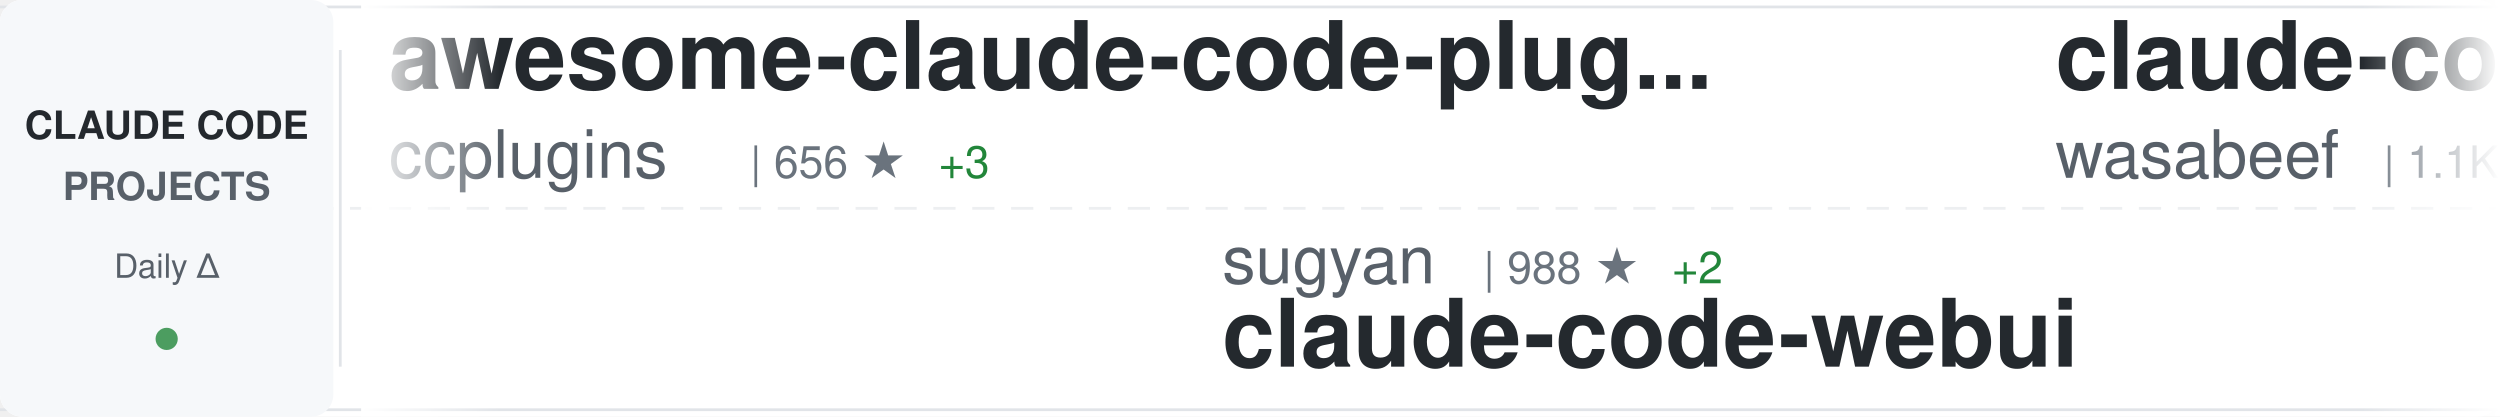
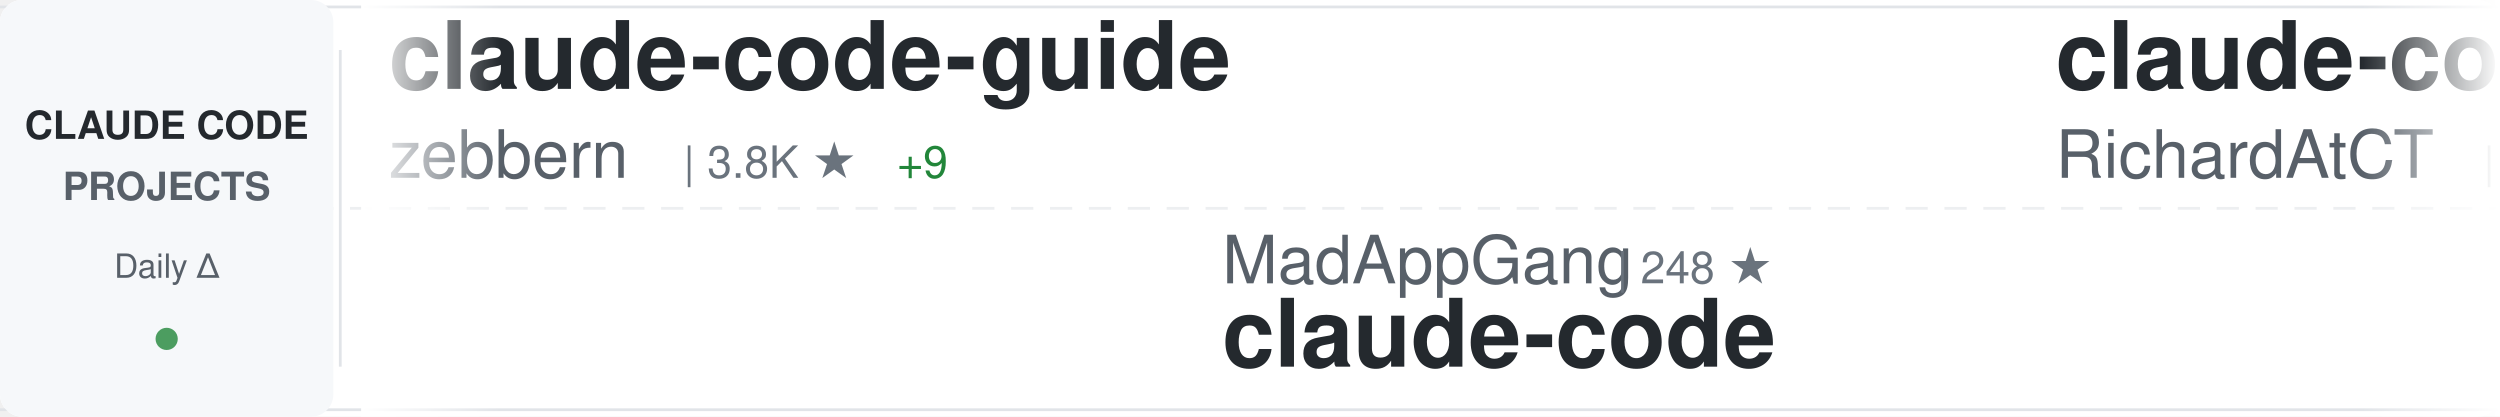
<svg xmlns="http://www.w3.org/2000/svg" width="900" height="150">
  <defs>
    <linearGradient id="awesomeLeftFade" x1="0%" y1="0%" x2="100%" y2="0%">
      <stop offset="0%" style="stop-color:#ffffff;stop-opacity:1" />
      <stop offset="100%" style="stop-color:#ffffff;stop-opacity:0" />
    </linearGradient>
    <linearGradient id="awesomeRightFade" x1="0%" y1="0%" x2="100%" y2="0%">
      <stop offset="0%" style="stop-color:#ffffff;stop-opacity:0" />
      <stop offset="100%" style="stop-color:#ffffff;stop-opacity:1" />
    </linearGradient>
  </defs>
  <rect width="900" height="150" fill="#ffffff" rx="8" />
  <rect x="0" y="2" width="900" height="1" fill="#e1e4e8" />
  <rect x="0" y="147" width="900" height="1" fill="#e1e4e8" />
  <line x1="0" y1="75" x2="900" y2="75" stroke="#e1e4e8" stroke-width="1" stroke-dasharray="8 6" opacity="0.6" />
  <rect x="0" y="0" width="120" height="150" fill="#f6f8fa" rx="8" />
  <text x="60" y="50" font-family="-apple-system, BlinkMacSystemFont, 'Segoe UI', Helvetica, Arial, sans-serif" font-size="14" font-weight="600" fill="#24292e" text-anchor="middle">CLAUDE CODE</text>
  <text x="60" y="72" font-family="-apple-system, BlinkMacSystemFont, 'Segoe UI', Helvetica, Arial, sans-serif" font-size="14" font-weight="600" fill="#586069" text-anchor="middle">PROJECTS</text>
  <text x="60" y="100" font-family="-apple-system, BlinkMacSystemFont, 'Segoe UI', Helvetica, Arial, sans-serif" font-size="12" font-weight="500" fill="#586069" text-anchor="middle">Daily Δ</text>
  <circle cx="60" cy="122" r="4" fill="#22863a" opacity="0.8" />
  <rect x="122" y="18" width="1" height="114" fill="#e1e4e8" />
  <clipPath id="awesomeTickerClip">
    <rect x="130" y="0" width="770" height="150" />
  </clipPath>
  <g clip-path="url(#awesomeTickerClip)">
    <g id="awesomeTickerItems">
      <animateTransform attributeName="transform" attributeType="XML" type="translate" from="0 0" to="-3000 0" dur="54s" repeatCount="indefinite" />
      <g transform="translate(0, 0)">
-         <text x="140" y="32" font-family="-apple-system, BlinkMacSystemFont, 'Segoe UI', Helvetica, Arial, sans-serif" font-size="34" font-weight="600" fill="#24292e">awesome-claude-code-plug...</text>
-         <text x="140" y="64" font-family="-apple-system, BlinkMacSystemFont, 'Segoe UI', Helvetica, Arial, sans-serif" font-size="24" font-weight="400" fill="#586069">ccplugins</text>
-         <text x="270" y="64" font-family="-apple-system, BlinkMacSystemFont, 'Segoe UI', Helvetica, Arial, sans-serif" font-size="16" font-weight="500" fill="#6a737d">| 656 ★</text>
-         <text x="338" y="64" font-family="-apple-system, BlinkMacSystemFont, 'Segoe UI', Helvetica, Arial, sans-serif" font-size="16" font-weight="500" fill="#22863a"> +3</text>
+         <text x="140" y="32" font-family="-apple-system, BlinkMacSystemFont, 'Segoe UI', Helvetica, Arial, sans-serif" font-size="34" font-weight="600" fill="#24292e">claude-code-guide</text>
+         <text x="140" y="64" font-family="-apple-system, BlinkMacSystemFont, 'Segoe UI', Helvetica, Arial, sans-serif" font-size="24" font-weight="400" fill="#586069">zebbern</text>
+         <text x="246" y="64" font-family="-apple-system, BlinkMacSystemFont, 'Segoe UI', Helvetica, Arial, sans-serif" font-size="16" font-weight="500" fill="#6a737d">| 3.8K ★</text>
+         <text x="323" y="64" font-family="-apple-system, BlinkMacSystemFont, 'Segoe UI', Helvetica, Arial, sans-serif" font-size="16" font-weight="500" fill="#22863a"> +9</text>
      </g>
      <g transform="translate(300, 0)">
-         <text x="140" y="102" font-family="-apple-system, BlinkMacSystemFont, 'Segoe UI', Helvetica, Arial, sans-serif" font-size="24" font-weight="400" fill="#586069">sugyan</text>
-         <text x="234" y="102" font-family="-apple-system, BlinkMacSystemFont, 'Segoe UI', Helvetica, Arial, sans-serif" font-size="16" font-weight="500" fill="#6a737d">| 988 ★</text>
-         <text x="302" y="102" font-family="-apple-system, BlinkMacSystemFont, 'Segoe UI', Helvetica, Arial, sans-serif" font-size="16" font-weight="500" fill="#22863a"> +2</text>
-         <text x="140" y="132" font-family="-apple-system, BlinkMacSystemFont, 'Segoe UI', Helvetica, Arial, sans-serif" font-size="34" font-weight="600" fill="#24292e">claude-code-webui</text>
+         <text x="140" y="102" font-family="-apple-system, BlinkMacSystemFont, 'Segoe UI', Helvetica, Arial, sans-serif" font-size="24" font-weight="400" fill="#586069">MadAppGang</text>
+         <text x="282" y="102" font-family="-apple-system, BlinkMacSystemFont, 'Segoe UI', Helvetica, Arial, sans-serif" font-size="16" font-weight="500" fill="#6a737d">| 248 ★</text>
+         <text x="140" y="132" font-family="-apple-system, BlinkMacSystemFont, 'Segoe UI', Helvetica, Arial, sans-serif" font-size="34" font-weight="600" fill="#24292e">claude-code</text>
      </g>
      <g transform="translate(600, 0)">
-         <text x="140" y="32" font-family="-apple-system, BlinkMacSystemFont, 'Segoe UI', Helvetica, Arial, sans-serif" font-size="34" font-weight="600" fill="#24292e">claude-code-cookbook</text>
-         <text x="140" y="64" font-family="-apple-system, BlinkMacSystemFont, 'Segoe UI', Helvetica, Arial, sans-serif" font-size="24" font-weight="400" fill="#586069">wasabeef</text>
-         <text x="258" y="64" font-family="-apple-system, BlinkMacSystemFont, 'Segoe UI', Helvetica, Arial, sans-serif" font-size="16" font-weight="500" fill="#6a737d">| 1.1K ★</text>
-         <text x="335" y="64" font-family="-apple-system, BlinkMacSystemFont, 'Segoe UI', Helvetica, Arial, sans-serif" font-size="16" font-weight="500" fill="#22863a"> +1</text>
+         <text x="140" y="32" font-family="-apple-system, BlinkMacSystemFont, 'Segoe UI', Helvetica, Arial, sans-serif" font-size="34" font-weight="600" fill="#24292e">claude-code-telegram</text>
+         <text x="140" y="64" font-family="-apple-system, BlinkMacSystemFont, 'Segoe UI', Helvetica, Arial, sans-serif" font-size="24" font-weight="400" fill="#586069">RichardAtCT</text>
+         <text x="294" y="64" font-family="-apple-system, BlinkMacSystemFont, 'Segoe UI', Helvetica, Arial, sans-serif" font-size="16" font-weight="500" fill="#6a737d">| 2.3K ★</text>
+         <text x="371" y="64" font-family="-apple-system, BlinkMacSystemFont, 'Segoe UI', Helvetica, Arial, sans-serif" font-size="16" font-weight="500" fill="#22863a"> +7</text>
      </g>
      <g transform="translate(900, 0)">
-         <text x="140" y="102" font-family="-apple-system, BlinkMacSystemFont, 'Segoe UI', Helvetica, Arial, sans-serif" font-size="24" font-weight="400" fill="#586069">Njengah</text>
-         <text x="246" y="102" font-family="-apple-system, BlinkMacSystemFont, 'Segoe UI', Helvetica, Arial, sans-serif" font-size="16" font-weight="500" fill="#6a737d">| 1.5K ★</text>
-         <text x="323" y="102" font-family="-apple-system, BlinkMacSystemFont, 'Segoe UI', Helvetica, Arial, sans-serif" font-size="16" font-weight="500" fill="#22863a"> +3</text>
-         <text x="140" y="132" font-family="-apple-system, BlinkMacSystemFont, 'Segoe UI', Helvetica, Arial, sans-serif" font-size="34" font-weight="600" fill="#24292e">claude-code-cheat-sheet</text>
+         <text x="140" y="102" font-family="-apple-system, BlinkMacSystemFont, 'Segoe UI', Helvetica, Arial, sans-serif" font-size="24" font-weight="400" fill="#586069">steipete</text>
+         <text x="258" y="102" font-family="-apple-system, BlinkMacSystemFont, 'Segoe UI', Helvetica, Arial, sans-serif" font-size="16" font-weight="500" fill="#6a737d">| 1.2K ★</text>
+         <text x="335" y="102" font-family="-apple-system, BlinkMacSystemFont, 'Segoe UI', Helvetica, Arial, sans-serif" font-size="16" font-weight="500" fill="#22863a"> +4</text>
+         <text x="140" y="132" font-family="-apple-system, BlinkMacSystemFont, 'Segoe UI', Helvetica, Arial, sans-serif" font-size="34" font-weight="600" fill="#24292e">claude-code-mcp</text>
      </g>
      <g transform="translate(1200, 0)">
-         <text x="140" y="32" font-family="-apple-system, BlinkMacSystemFont, 'Segoe UI', Helvetica, Arial, sans-serif" font-size="34" font-weight="600" fill="#24292e">claude-code-hooks-multi-...</text>
-         <text x="140" y="64" font-family="-apple-system, BlinkMacSystemFont, 'Segoe UI', Helvetica, Arial, sans-serif" font-size="24" font-weight="400" fill="#586069">disler</text>
-         <text x="234" y="64" font-family="-apple-system, BlinkMacSystemFont, 'Segoe UI', Helvetica, Arial, sans-serif" font-size="16" font-weight="500" fill="#6a737d">| 1.3K ★</text>
-         <text x="311" y="64" font-family="-apple-system, BlinkMacSystemFont, 'Segoe UI', Helvetica, Arial, sans-serif" font-size="16" font-weight="500" fill="#22863a"> +6</text>
+         <text x="140" y="32" font-family="-apple-system, BlinkMacSystemFont, 'Segoe UI', Helvetica, Arial, sans-serif" font-size="34" font-weight="600" fill="#24292e">claude-code-skills</text>
+         <text x="140" y="64" font-family="-apple-system, BlinkMacSystemFont, 'Segoe UI', Helvetica, Arial, sans-serif" font-size="24" font-weight="400" fill="#586069">daymade</text>
+         <text x="246" y="64" font-family="-apple-system, BlinkMacSystemFont, 'Segoe UI', Helvetica, Arial, sans-serif" font-size="16" font-weight="500" fill="#6a737d">| 749 ★</text>
+         <text x="314" y="64" font-family="-apple-system, BlinkMacSystemFont, 'Segoe UI', Helvetica, Arial, sans-serif" font-size="16" font-weight="500" fill="#22863a"> +5</text>
      </g>
      <g transform="translate(1500, 0)">
-         <text x="140" y="102" font-family="-apple-system, BlinkMacSystemFont, 'Segoe UI', Helvetica, Arial, sans-serif" font-size="24" font-weight="400" fill="#586069">affaan-m</text>
-         <text x="258" y="102" font-family="-apple-system, BlinkMacSystemFont, 'Segoe UI', Helvetica, Arial, sans-serif" font-size="16" font-weight="500" fill="#6a737d">| 118.1K ★</text>
-         <text x="353" y="102" font-family="-apple-system, BlinkMacSystemFont, 'Segoe UI', Helvetica, Arial, sans-serif" font-size="16" font-weight="500" fill="#22863a"> +2.4K</text>
-         <text x="140" y="132" font-family="-apple-system, BlinkMacSystemFont, 'Segoe UI', Helvetica, Arial, sans-serif" font-size="34" font-weight="600" fill="#24292e">everything-claude-code</text>
+         <text x="140" y="102" font-family="-apple-system, BlinkMacSystemFont, 'Segoe UI', Helvetica, Arial, sans-serif" font-size="24" font-weight="400" fill="#586069">musistudio</text>
+         <text x="282" y="102" font-family="-apple-system, BlinkMacSystemFont, 'Segoe UI', Helvetica, Arial, sans-serif" font-size="16" font-weight="500" fill="#6a737d">| 30.8K ★</text>
+         <text x="368" y="102" font-family="-apple-system, BlinkMacSystemFont, 'Segoe UI', Helvetica, Arial, sans-serif" font-size="16" font-weight="500" fill="#22863a"> +111</text>
+         <text x="140" y="132" font-family="-apple-system, BlinkMacSystemFont, 'Segoe UI', Helvetica, Arial, sans-serif" font-size="34" font-weight="600" fill="#24292e">claude-code-router</text>
      </g>
      <g transform="translate(1800, 0)">
-         <text x="140" y="32" font-family="-apple-system, BlinkMacSystemFont, 'Segoe UI', Helvetica, Arial, sans-serif" font-size="34" font-weight="600" fill="#24292e">awesome-claude-skills</text>
-         <text x="140" y="64" font-family="-apple-system, BlinkMacSystemFont, 'Segoe UI', Helvetica, Arial, sans-serif" font-size="24" font-weight="400" fill="#586069">ComposioHQ</text>
-         <text x="282" y="64" font-family="-apple-system, BlinkMacSystemFont, 'Segoe UI', Helvetica, Arial, sans-serif" font-size="16" font-weight="500" fill="#6a737d">| 49.4K ★</text>
-         <text x="368" y="64" font-family="-apple-system, BlinkMacSystemFont, 'Segoe UI', Helvetica, Arial, sans-serif" font-size="16" font-weight="500" fill="#22863a"> +379</text>
+         <text x="140" y="32" font-family="-apple-system, BlinkMacSystemFont, 'Segoe UI', Helvetica, Arial, sans-serif" font-size="34" font-weight="600" fill="#24292e">CLIProxyAPI</text>
+         <text x="140" y="64" font-family="-apple-system, BlinkMacSystemFont, 'Segoe UI', Helvetica, Arial, sans-serif" font-size="24" font-weight="400" fill="#586069">router-for-me</text>
+         <text x="318" y="64" font-family="-apple-system, BlinkMacSystemFont, 'Segoe UI', Helvetica, Arial, sans-serif" font-size="16" font-weight="500" fill="#6a737d">| 21.4K ★</text>
+         <text x="404" y="64" font-family="-apple-system, BlinkMacSystemFont, 'Segoe UI', Helvetica, Arial, sans-serif" font-size="16" font-weight="500" fill="#22863a"> +337</text>
      </g>
      <g transform="translate(2100, 0)">
-         <text x="140" y="102" font-family="-apple-system, BlinkMacSystemFont, 'Segoe UI', Helvetica, Arial, sans-serif" font-size="24" font-weight="400" fill="#586069">shareAI-lab</text>
-         <text x="294" y="102" font-family="-apple-system, BlinkMacSystemFont, 'Segoe UI', Helvetica, Arial, sans-serif" font-size="16" font-weight="500" fill="#6a737d">| 43.6K ★</text>
-         <text x="380" y="102" font-family="-apple-system, BlinkMacSystemFont, 'Segoe UI', Helvetica, Arial, sans-serif" font-size="16" font-weight="500" fill="#22863a"> +1.3K</text>
-         <text x="140" y="132" font-family="-apple-system, BlinkMacSystemFont, 'Segoe UI', Helvetica, Arial, sans-serif" font-size="34" font-weight="600" fill="#24292e">learn-claude-code</text>
+         <text x="140" y="102" font-family="-apple-system, BlinkMacSystemFont, 'Segoe UI', Helvetica, Arial, sans-serif" font-size="24" font-weight="400" fill="#586069">catlog22</text>
+         <text x="258" y="102" font-family="-apple-system, BlinkMacSystemFont, 'Segoe UI', Helvetica, Arial, sans-serif" font-size="16" font-weight="500" fill="#6a737d">| 1.6K ★</text>
+         <text x="335" y="102" font-family="-apple-system, BlinkMacSystemFont, 'Segoe UI', Helvetica, Arial, sans-serif" font-size="16" font-weight="500" fill="#22863a"> +8</text>
+         <text x="140" y="132" font-family="-apple-system, BlinkMacSystemFont, 'Segoe UI', Helvetica, Arial, sans-serif" font-size="34" font-weight="600" fill="#24292e">Claude-Code-Workflow</text>
      </g>
      <g transform="translate(2400, 0)">
-         <text x="140" y="32" font-family="-apple-system, BlinkMacSystemFont, 'Segoe UI', Helvetica, Arial, sans-serif" font-size="34" font-weight="600" fill="#24292e">Auto-claude-code-researc...</text>
-         <text x="140" y="64" font-family="-apple-system, BlinkMacSystemFont, 'Segoe UI', Helvetica, Arial, sans-serif" font-size="24" font-weight="400" fill="#586069">wanshuiyin</text>
-         <text x="282" y="64" font-family="-apple-system, BlinkMacSystemFont, 'Segoe UI', Helvetica, Arial, sans-serif" font-size="16" font-weight="500" fill="#6a737d">| 4.8K ★</text>
-         <text x="359" y="64" font-family="-apple-system, BlinkMacSystemFont, 'Segoe UI', Helvetica, Arial, sans-serif" font-size="16" font-weight="500" fill="#22863a"> +196</text>
+         <text x="140" y="32" font-family="-apple-system, BlinkMacSystemFont, 'Segoe UI', Helvetica, Arial, sans-serif" font-size="34" font-weight="600" fill="#24292e">claude-code-subagents</text>
+         <text x="140" y="64" font-family="-apple-system, BlinkMacSystemFont, 'Segoe UI', Helvetica, Arial, sans-serif" font-size="24" font-weight="400" fill="#586069">0xfurai</text>
+         <text x="246" y="64" font-family="-apple-system, BlinkMacSystemFont, 'Segoe UI', Helvetica, Arial, sans-serif" font-size="16" font-weight="500" fill="#6a737d">| 803 ★</text>
+         <text x="314" y="64" font-family="-apple-system, BlinkMacSystemFont, 'Segoe UI', Helvetica, Arial, sans-serif" font-size="16" font-weight="500" fill="#22863a"> +2</text>
      </g>
      <g transform="translate(2700, 0)">
-         <text x="140" y="102" font-family="-apple-system, BlinkMacSystemFont, 'Segoe UI', Helvetica, Arial, sans-serif" font-size="24" font-weight="400" fill="#586069">disler</text>
-         <text x="234" y="102" font-family="-apple-system, BlinkMacSystemFont, 'Segoe UI', Helvetica, Arial, sans-serif" font-size="16" font-weight="500" fill="#6a737d">| 578 ★</text>
-         <text x="302" y="102" font-family="-apple-system, BlinkMacSystemFont, 'Segoe UI', Helvetica, Arial, sans-serif" font-size="16" font-weight="500" fill="#22863a"> +7</text>
-         <text x="140" y="132" font-family="-apple-system, BlinkMacSystemFont, 'Segoe UI', Helvetica, Arial, sans-serif" font-size="34" font-weight="600" fill="#24292e">pi-vs-claude-code</text>
+         <text x="140" y="102" font-family="-apple-system, BlinkMacSystemFont, 'Segoe UI', Helvetica, Arial, sans-serif" font-size="24" font-weight="400" fill="#586069">fuergaosi233</text>
+         <text x="306" y="102" font-family="-apple-system, BlinkMacSystemFont, 'Segoe UI', Helvetica, Arial, sans-serif" font-size="16" font-weight="500" fill="#6a737d">| 2.3K ★</text>
+         <text x="383" y="102" font-family="-apple-system, BlinkMacSystemFont, 'Segoe UI', Helvetica, Arial, sans-serif" font-size="16" font-weight="500" fill="#22863a"> +12</text>
+         <text x="140" y="132" font-family="-apple-system, BlinkMacSystemFont, 'Segoe UI', Helvetica, Arial, sans-serif" font-size="34" font-weight="600" fill="#24292e">claude-code-proxy</text>
      </g>
      <g transform="translate(3000, 0)">
-         <text x="140" y="32" font-family="-apple-system, BlinkMacSystemFont, 'Segoe UI', Helvetica, Arial, sans-serif" font-size="34" font-weight="600" fill="#24292e">awesome-claude-code-plug...</text>
-         <text x="140" y="64" font-family="-apple-system, BlinkMacSystemFont, 'Segoe UI', Helvetica, Arial, sans-serif" font-size="24" font-weight="400" fill="#586069">ccplugins</text>
-         <text x="270" y="64" font-family="-apple-system, BlinkMacSystemFont, 'Segoe UI', Helvetica, Arial, sans-serif" font-size="16" font-weight="500" fill="#6a737d">| 656 ★</text>
-         <text x="338" y="64" font-family="-apple-system, BlinkMacSystemFont, 'Segoe UI', Helvetica, Arial, sans-serif" font-size="16" font-weight="500" fill="#22863a"> +3</text>
+         <text x="140" y="32" font-family="-apple-system, BlinkMacSystemFont, 'Segoe UI', Helvetica, Arial, sans-serif" font-size="34" font-weight="600" fill="#24292e">claude-code-guide</text>
+         <text x="140" y="64" font-family="-apple-system, BlinkMacSystemFont, 'Segoe UI', Helvetica, Arial, sans-serif" font-size="24" font-weight="400" fill="#586069">zebbern</text>
+         <text x="246" y="64" font-family="-apple-system, BlinkMacSystemFont, 'Segoe UI', Helvetica, Arial, sans-serif" font-size="16" font-weight="500" fill="#6a737d">| 3.8K ★</text>
+         <text x="323" y="64" font-family="-apple-system, BlinkMacSystemFont, 'Segoe UI', Helvetica, Arial, sans-serif" font-size="16" font-weight="500" fill="#22863a"> +9</text>
      </g>
      <g transform="translate(3300, 0)">
-         <text x="140" y="102" font-family="-apple-system, BlinkMacSystemFont, 'Segoe UI', Helvetica, Arial, sans-serif" font-size="24" font-weight="400" fill="#586069">sugyan</text>
-         <text x="234" y="102" font-family="-apple-system, BlinkMacSystemFont, 'Segoe UI', Helvetica, Arial, sans-serif" font-size="16" font-weight="500" fill="#6a737d">| 988 ★</text>
-         <text x="302" y="102" font-family="-apple-system, BlinkMacSystemFont, 'Segoe UI', Helvetica, Arial, sans-serif" font-size="16" font-weight="500" fill="#22863a"> +2</text>
-         <text x="140" y="132" font-family="-apple-system, BlinkMacSystemFont, 'Segoe UI', Helvetica, Arial, sans-serif" font-size="34" font-weight="600" fill="#24292e">claude-code-webui</text>
+         <text x="140" y="102" font-family="-apple-system, BlinkMacSystemFont, 'Segoe UI', Helvetica, Arial, sans-serif" font-size="24" font-weight="400" fill="#586069">MadAppGang</text>
+         <text x="282" y="102" font-family="-apple-system, BlinkMacSystemFont, 'Segoe UI', Helvetica, Arial, sans-serif" font-size="16" font-weight="500" fill="#6a737d">| 248 ★</text>
+         <text x="140" y="132" font-family="-apple-system, BlinkMacSystemFont, 'Segoe UI', Helvetica, Arial, sans-serif" font-size="34" font-weight="600" fill="#24292e">claude-code</text>
      </g>
      <g transform="translate(3600, 0)">
-         <text x="140" y="32" font-family="-apple-system, BlinkMacSystemFont, 'Segoe UI', Helvetica, Arial, sans-serif" font-size="34" font-weight="600" fill="#24292e">claude-code-cookbook</text>
-         <text x="140" y="64" font-family="-apple-system, BlinkMacSystemFont, 'Segoe UI', Helvetica, Arial, sans-serif" font-size="24" font-weight="400" fill="#586069">wasabeef</text>
-         <text x="258" y="64" font-family="-apple-system, BlinkMacSystemFont, 'Segoe UI', Helvetica, Arial, sans-serif" font-size="16" font-weight="500" fill="#6a737d">| 1.1K ★</text>
-         <text x="335" y="64" font-family="-apple-system, BlinkMacSystemFont, 'Segoe UI', Helvetica, Arial, sans-serif" font-size="16" font-weight="500" fill="#22863a"> +1</text>
+         <text x="140" y="32" font-family="-apple-system, BlinkMacSystemFont, 'Segoe UI', Helvetica, Arial, sans-serif" font-size="34" font-weight="600" fill="#24292e">claude-code-telegram</text>
+         <text x="140" y="64" font-family="-apple-system, BlinkMacSystemFont, 'Segoe UI', Helvetica, Arial, sans-serif" font-size="24" font-weight="400" fill="#586069">RichardAtCT</text>
+         <text x="294" y="64" font-family="-apple-system, BlinkMacSystemFont, 'Segoe UI', Helvetica, Arial, sans-serif" font-size="16" font-weight="500" fill="#6a737d">| 2.3K ★</text>
+         <text x="371" y="64" font-family="-apple-system, BlinkMacSystemFont, 'Segoe UI', Helvetica, Arial, sans-serif" font-size="16" font-weight="500" fill="#22863a"> +7</text>
      </g>
      <g transform="translate(3900, 0)">
-         <text x="140" y="102" font-family="-apple-system, BlinkMacSystemFont, 'Segoe UI', Helvetica, Arial, sans-serif" font-size="24" font-weight="400" fill="#586069">Njengah</text>
-         <text x="246" y="102" font-family="-apple-system, BlinkMacSystemFont, 'Segoe UI', Helvetica, Arial, sans-serif" font-size="16" font-weight="500" fill="#6a737d">| 1.5K ★</text>
-         <text x="323" y="102" font-family="-apple-system, BlinkMacSystemFont, 'Segoe UI', Helvetica, Arial, sans-serif" font-size="16" font-weight="500" fill="#22863a"> +3</text>
-         <text x="140" y="132" font-family="-apple-system, BlinkMacSystemFont, 'Segoe UI', Helvetica, Arial, sans-serif" font-size="34" font-weight="600" fill="#24292e">claude-code-cheat-sheet</text>
+         <text x="140" y="102" font-family="-apple-system, BlinkMacSystemFont, 'Segoe UI', Helvetica, Arial, sans-serif" font-size="24" font-weight="400" fill="#586069">steipete</text>
+         <text x="258" y="102" font-family="-apple-system, BlinkMacSystemFont, 'Segoe UI', Helvetica, Arial, sans-serif" font-size="16" font-weight="500" fill="#6a737d">| 1.2K ★</text>
+         <text x="335" y="102" font-family="-apple-system, BlinkMacSystemFont, 'Segoe UI', Helvetica, Arial, sans-serif" font-size="16" font-weight="500" fill="#22863a"> +4</text>
+         <text x="140" y="132" font-family="-apple-system, BlinkMacSystemFont, 'Segoe UI', Helvetica, Arial, sans-serif" font-size="34" font-weight="600" fill="#24292e">claude-code-mcp</text>
      </g>
    </g>
  </g>
  <rect x="130" y="0" width="50" height="150" fill="url(#awesomeLeftFade)" />
  <rect x="850" y="0" width="50" height="150" fill="url(#awesomeRightFade)" />
</svg>
